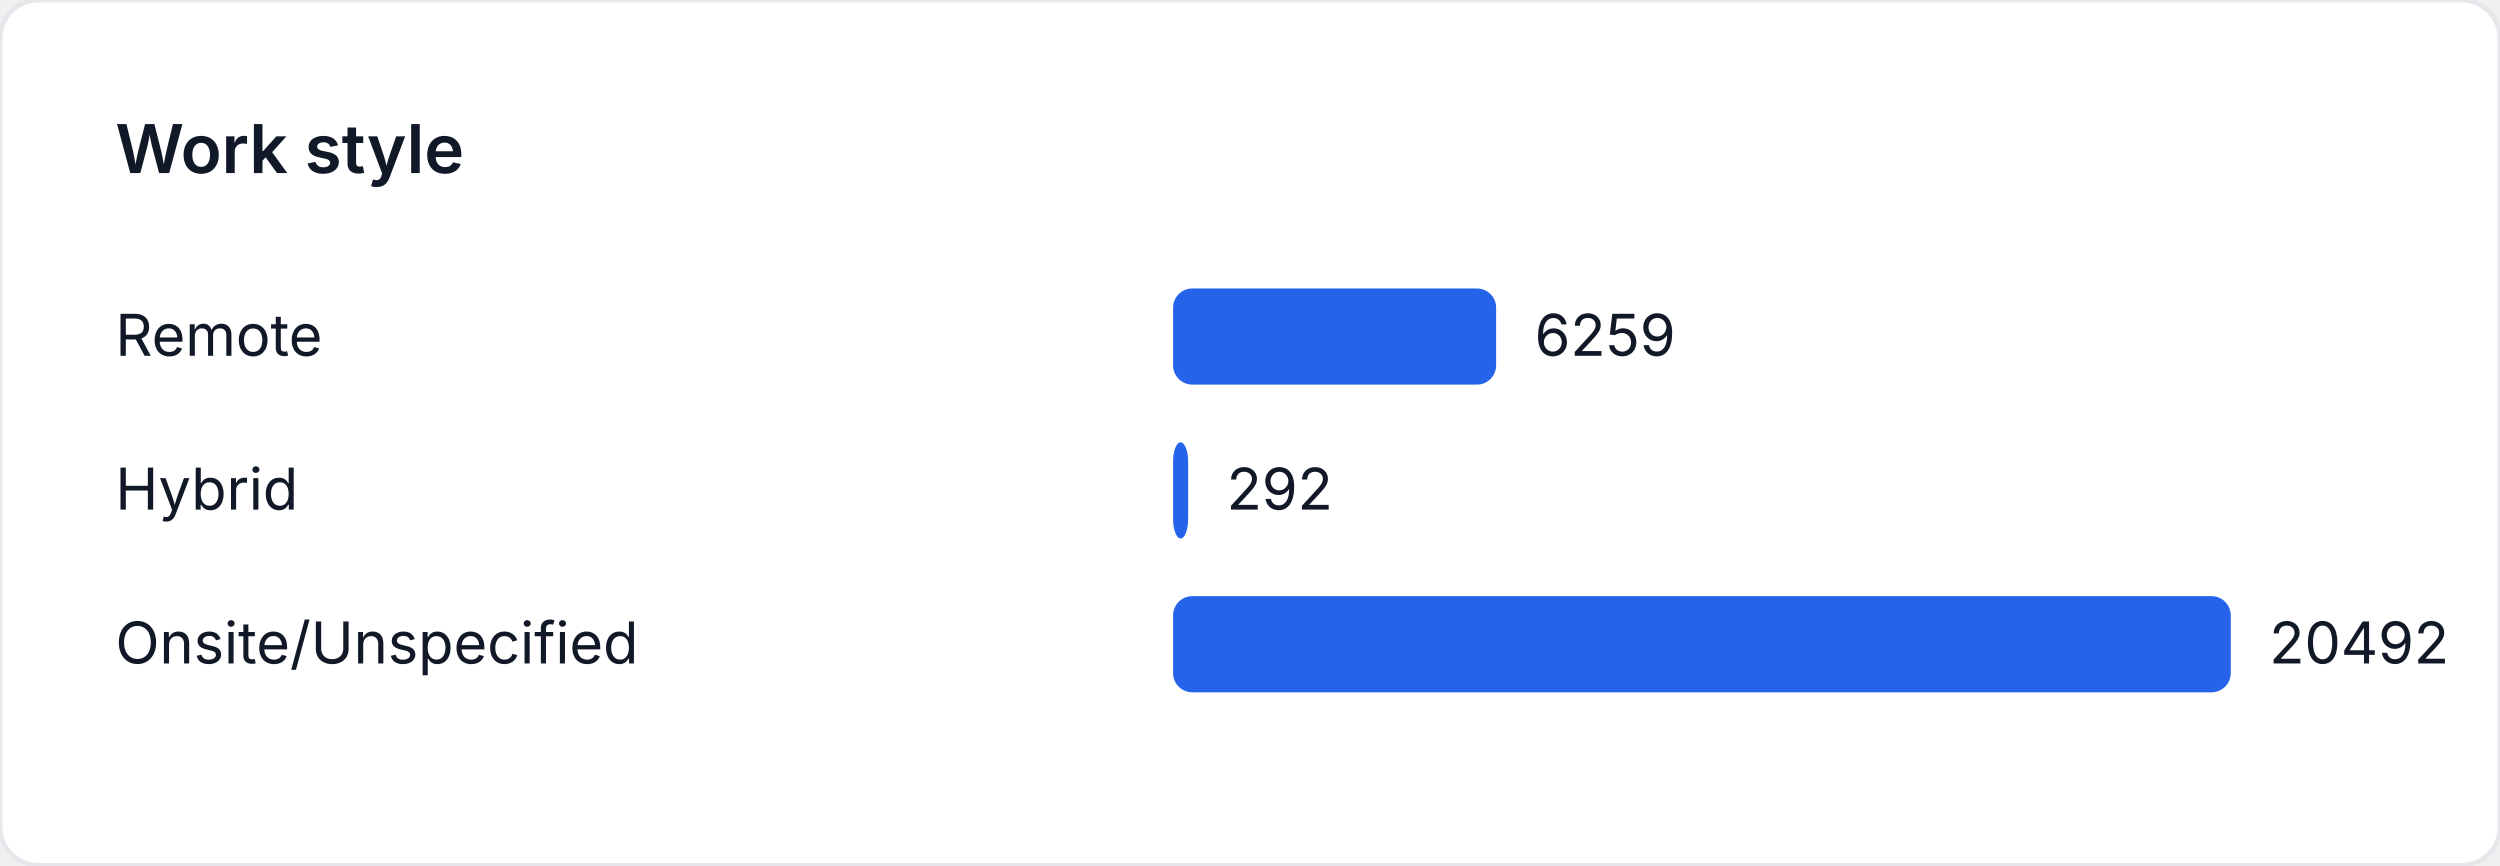
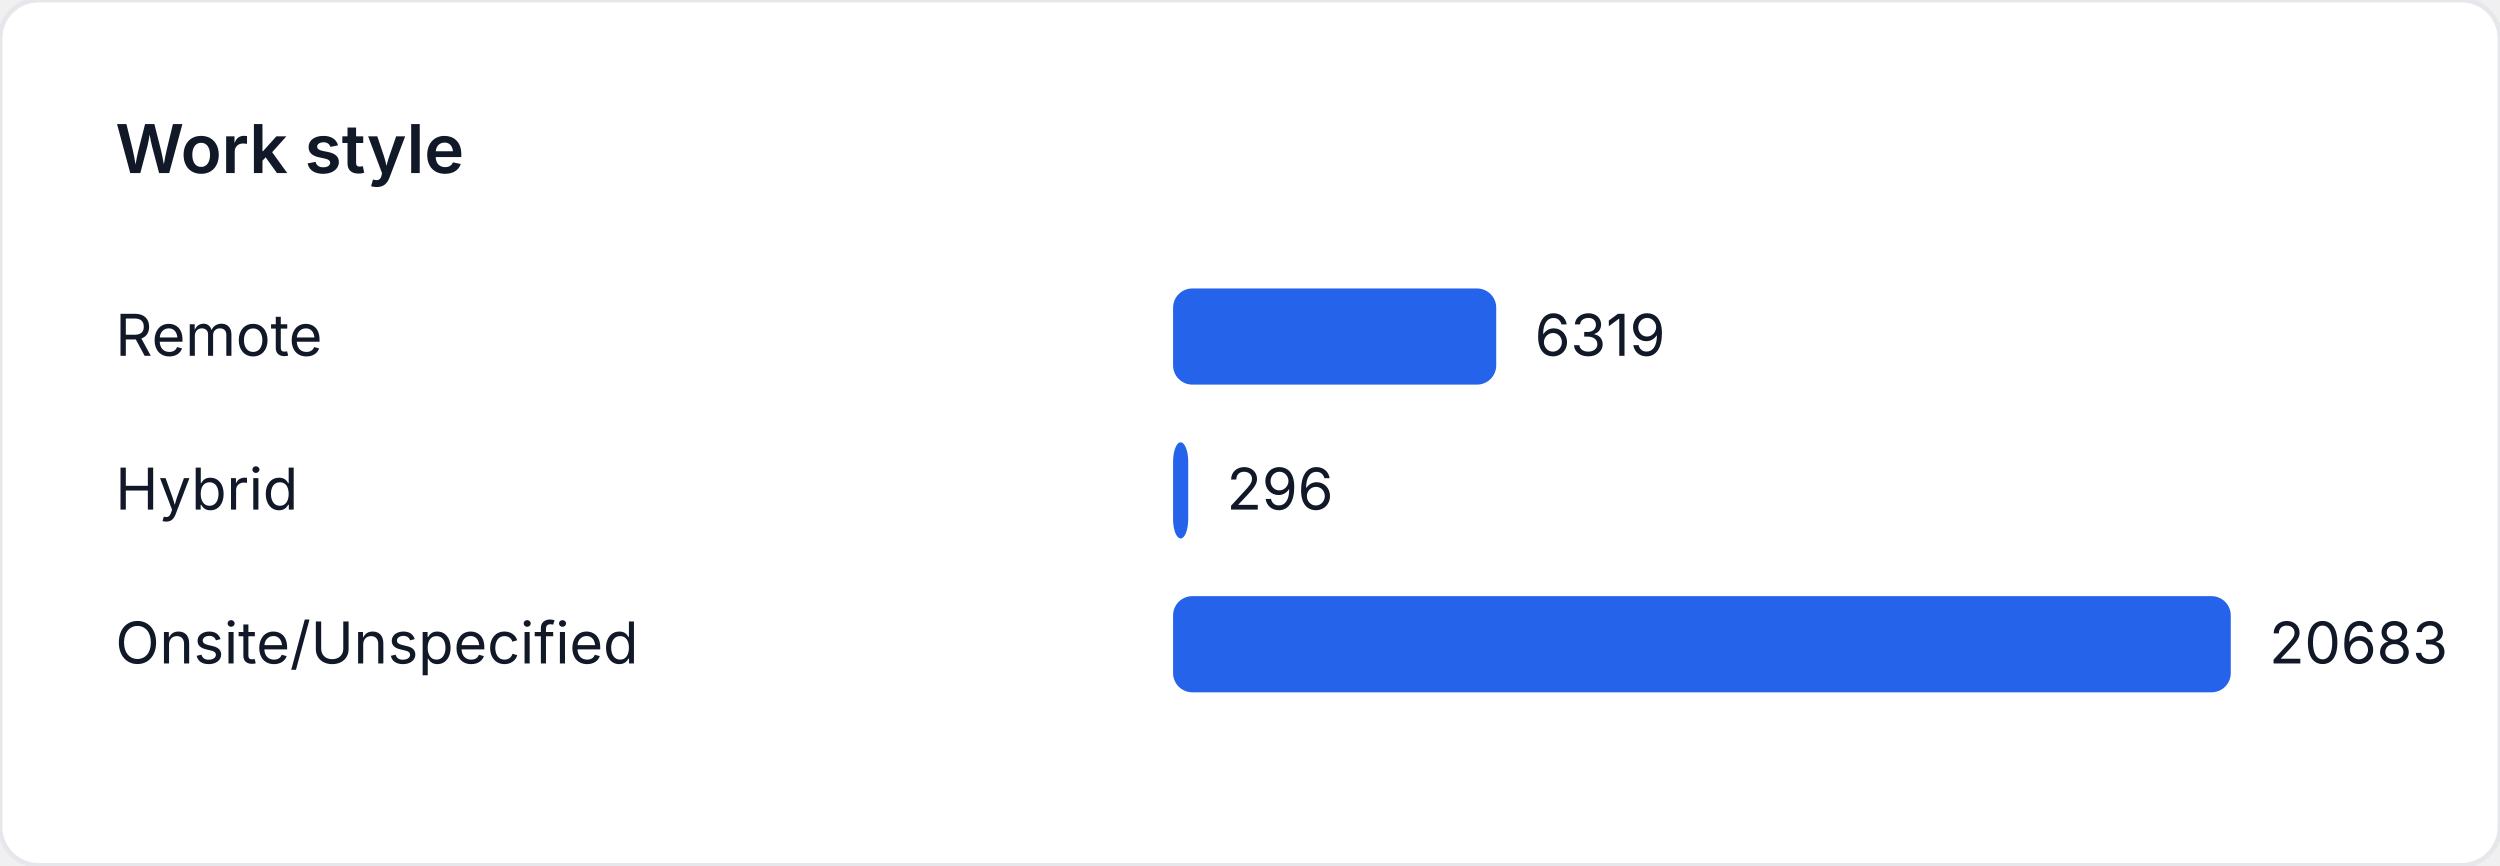
<svg xmlns="http://www.w3.org/2000/svg" width="520" height="180" viewBox="0 0 520 180" role="img" aria-label="Work style">
  <style>
    text { font-family: "Inter", "Segoe UI", sans-serif; font-size: 12px; fill: #111827; }
    .title { font-size: 14px; font-weight: 600; }
  </style>
  <rect width="520" height="180" fill="#ffffff" rx="8" ry="8" stroke="#e5e7eb" />
  <text class="title" x="24" y="36">Work style</text>
  <text x="24" y="74">Remote</text>
-   <rect x="244" y="60" width="67.196" height="20" fill="#2563eb" rx="4" />
-   <text x="319.196" y="74">6259</text>
+   <rect x="244" y="60" width="67.214" height="20" fill="#2563eb" rx="4" />
+   <text x="319.214" y="74">6319</text>
  <text x="24" y="106">Hybrid</text>
-   <rect x="244" y="92" width="3.135" height="20" fill="#2563eb" rx="4" />
-   <text x="255.135" y="106">292</text>
+   <rect x="244" y="92" width="3.148" height="20" fill="#2563eb" rx="4" />
+   <text x="255.148" y="106">296</text>
  <text x="24" y="138">Onsite/Unspecified</text>
  <rect x="244" y="124" width="220" height="20" fill="#2563eb" rx="4" />
-   <text x="472" y="138">20492</text>
+   <text x="472" y="138">20683</text>
</svg>
